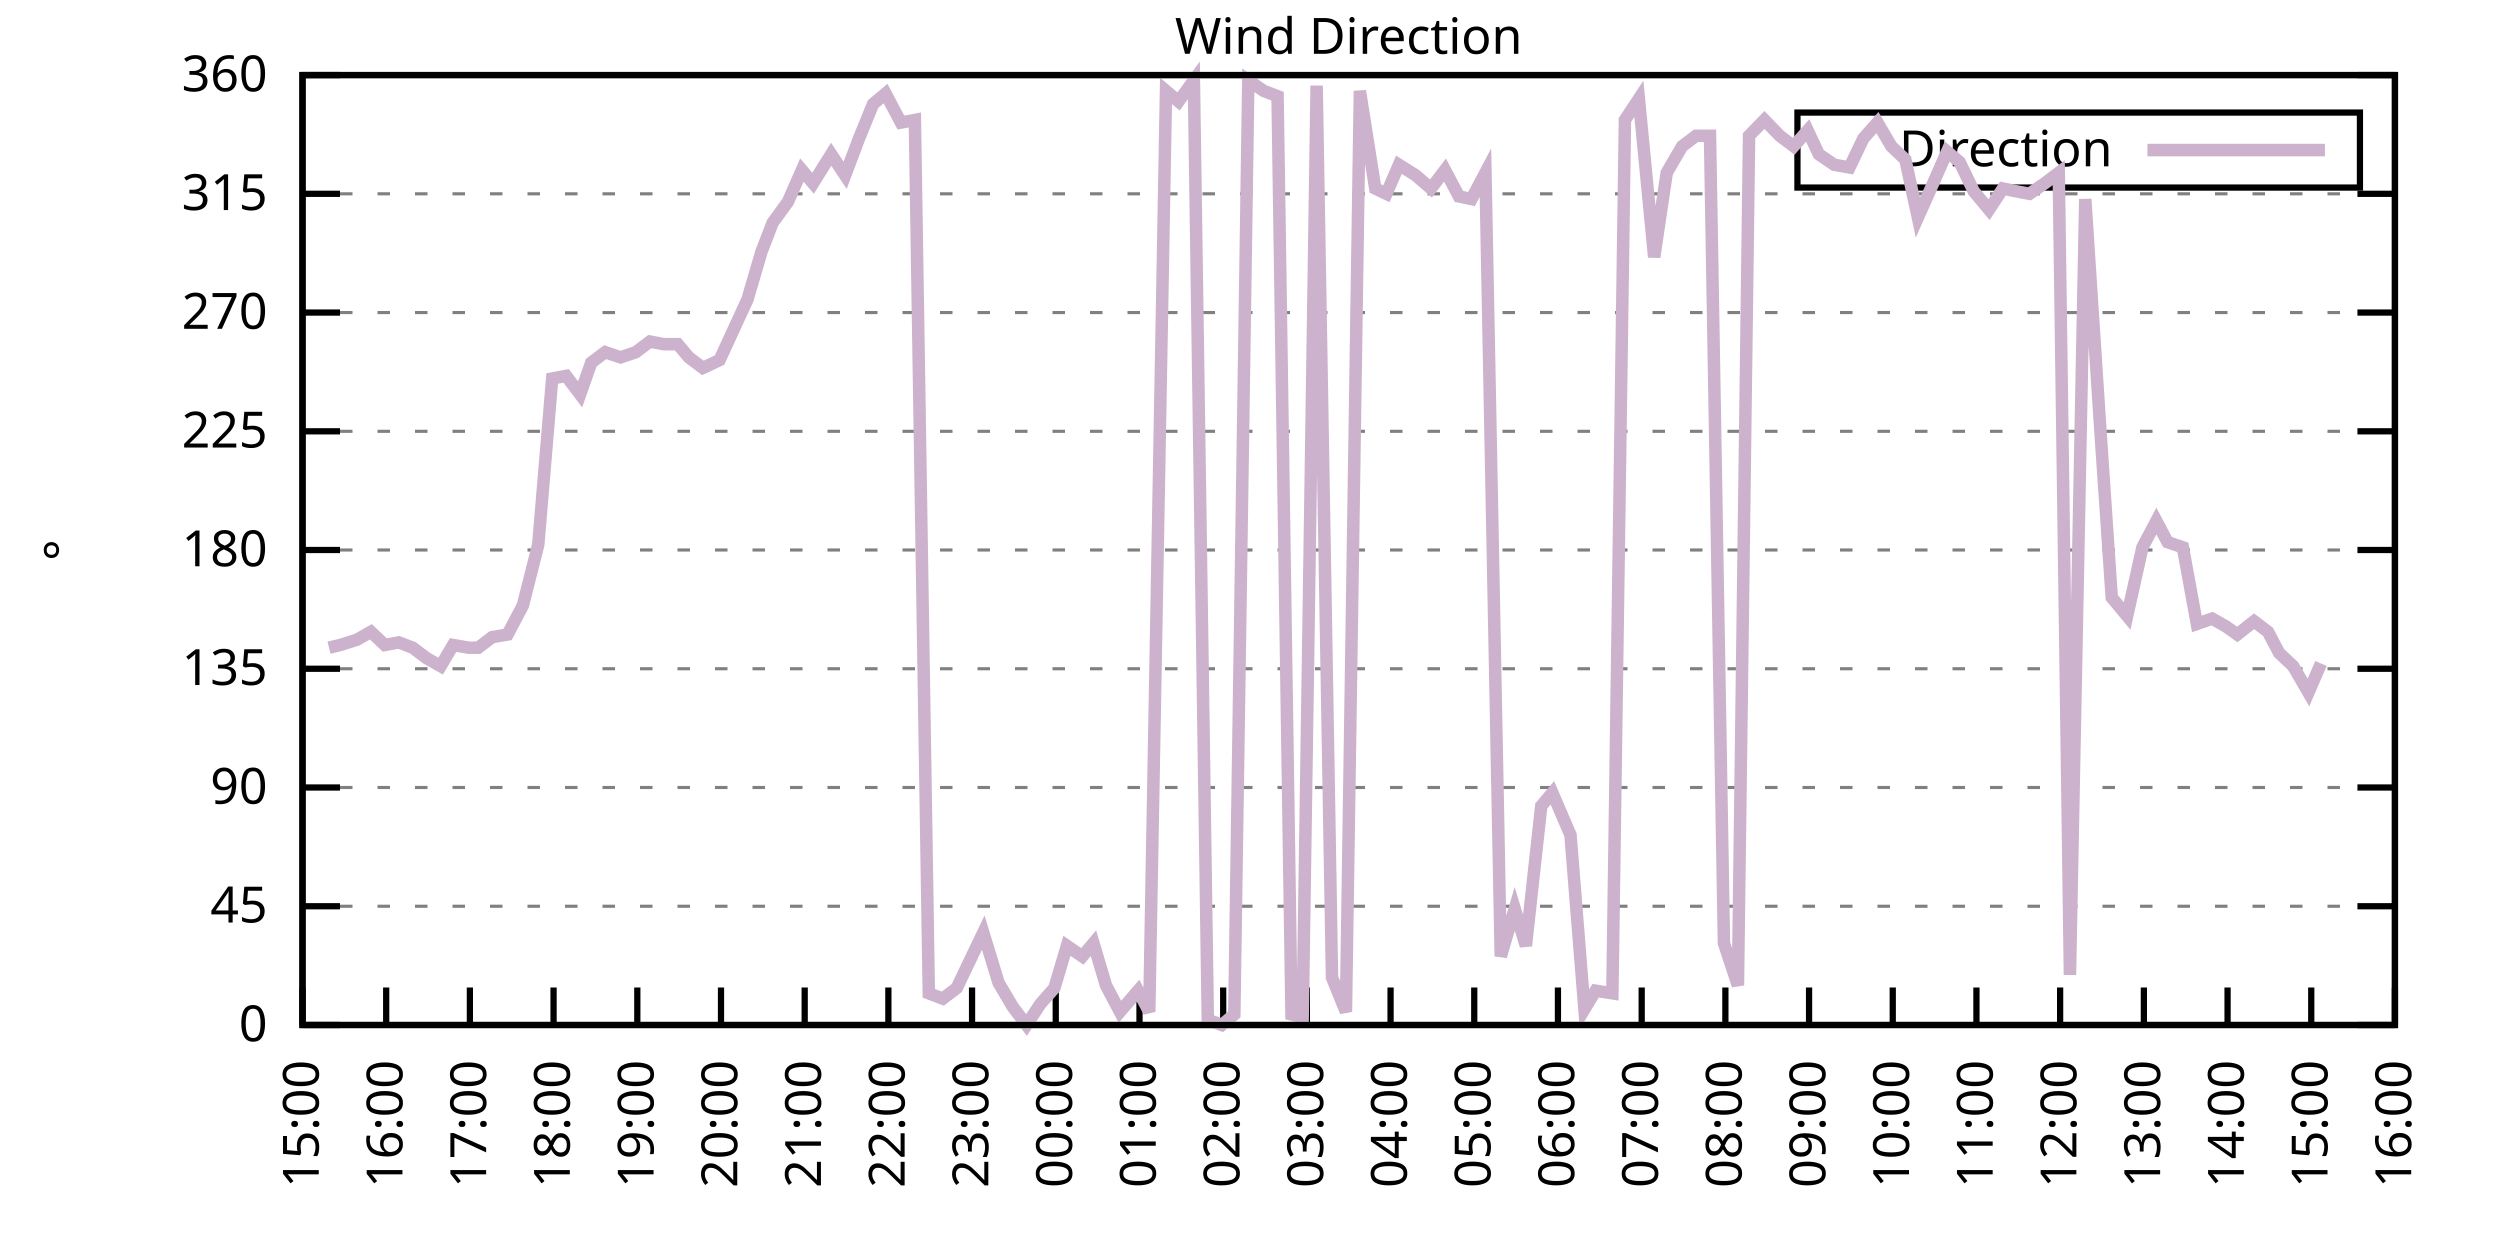
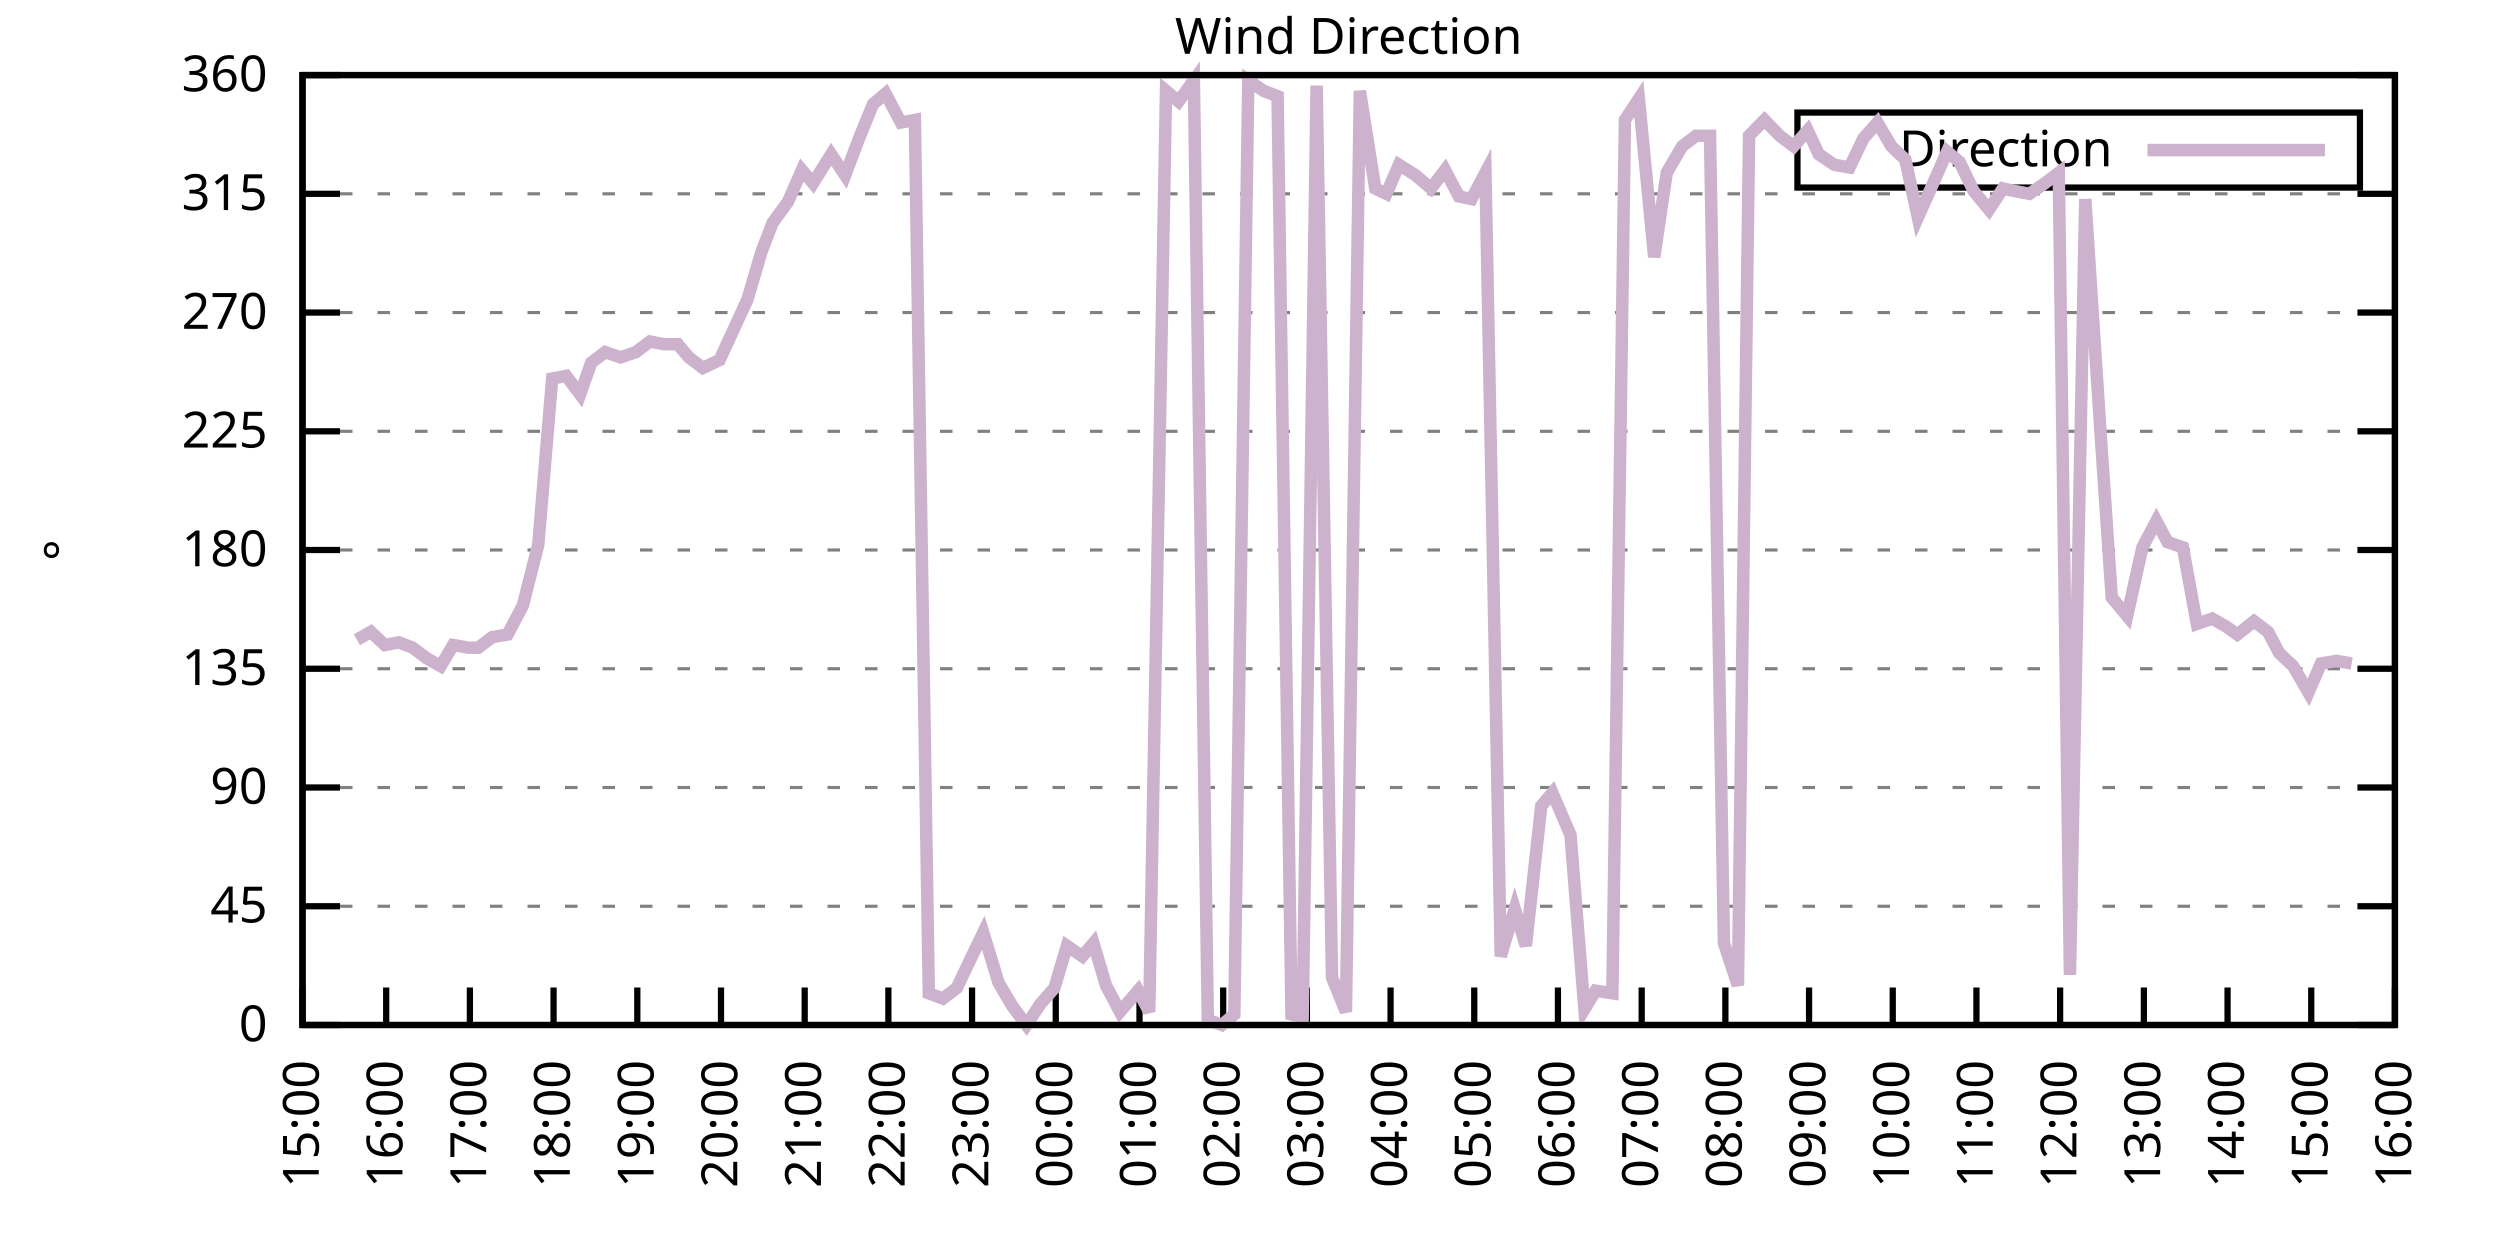
<svg xmlns="http://www.w3.org/2000/svg" xmlns:xlink="http://www.w3.org/1999/xlink" width="400" height="200" viewBox="0 0 400 200">
  <g id="gnuplot_canvas">
    <rect x="0" y="0" width="400" height="200" fill="none" />
    <defs>
      <circle id="gpDot" r="0.5" stroke-width="0.5" stroke="currentColor" />
      <path id="gpPt0" stroke-width="0.333" stroke="currentColor" d="M-1,0 h2 M0,-1 v2" />
      <path id="gpPt1" stroke-width="0.333" stroke="currentColor" d="M-1,-1 L1,1 M1,-1 L-1,1" />
      <path id="gpPt2" stroke-width="0.333" stroke="currentColor" d="M-1,0 L1,0 M0,-1 L0,1 M-1,-1 L1,1 M-1,1 L1,-1" />
      <rect id="gpPt3" stroke-width="0.333" stroke="currentColor" x="-1" y="-1" width="2" height="2" />
      <rect id="gpPt4" stroke-width="0.333" stroke="currentColor" fill="currentColor" x="-1" y="-1" width="2" height="2" />
      <circle id="gpPt5" stroke-width="0.333" stroke="currentColor" cx="0" cy="0" r="1" />
      <use xlink:href="#gpPt5" id="gpPt6" fill="currentColor" stroke="none" />
      <path id="gpPt7" stroke-width="0.333" stroke="currentColor" d="M0,-1.33 L-1.33,0.67 L1.33,0.67 z" />
      <use xlink:href="#gpPt7" id="gpPt8" fill="currentColor" stroke="none" />
      <use xlink:href="#gpPt7" id="gpPt9" stroke="currentColor" transform="rotate(180)" />
      <use xlink:href="#gpPt9" id="gpPt10" fill="currentColor" stroke="none" />
      <use xlink:href="#gpPt3" id="gpPt11" stroke="currentColor" transform="rotate(45)" />
      <use xlink:href="#gpPt11" id="gpPt12" fill="currentColor" stroke="none" />
      <path id="gpPt13" stroke-width="0.333" stroke="currentColor" d="M0,1.330 L1.265,0.411 L0.782,-1.067 L-0.782,-1.076 L-1.265,0.411 z" />
      <use xlink:href="#gpPt13" id="gpPt14" fill="currentColor" stroke="none" />
      <filter id="textbox" filterUnits="objectBoundingBox" x="0" y="0" height="1" width="1">
        <feFlood flood-color="white" flood-opacity="1" result="bgnd" />
        <feComposite in="SourceGraphic" in2="bgnd" operator="atop" />
      </filter>
      <filter id="greybox" filterUnits="objectBoundingBox" x="0" y="0" height="1" width="1">
        <feFlood flood-color="lightgrey" flood-opacity="1" result="grey" />
        <feComposite in="SourceGraphic" in2="grey" operator="atop" />
      </filter>
    </defs>
    <g fill="none" color="white" stroke="currentColor" stroke-width="1.00" stroke-linecap="butt" stroke-linejoin="miter">
</g>
    <g fill="none" color="black" stroke="currentColor" stroke-width="1.00" stroke-linecap="butt" stroke-linejoin="miter">
      <g stroke="none" shape-rendering="crispEdges">
        <polygon fill="rgb(255, 255, 255)" points="48.40,164.00 383.18,164.00 383.18,12.02 48.40,12.02 " />
      </g>
    </g>
    <g fill="none" color="black" stroke="currentColor" stroke-width="1.00" stroke-linecap="butt" stroke-linejoin="miter">
</g>
    <g fill="none" color="black" stroke="black" stroke-width="0.50" stroke-linecap="butt" stroke-linejoin="miter">
</g>
    <g fill="none" color="gray" stroke="currentColor" stroke-width="0.50" stroke-linecap="butt" stroke-linejoin="miter">
      <path stroke="gray" stroke-dasharray="2,4" class="gridline" d="M48.40,164.00 L383.19,164.00  " />
    </g>
    <g fill="none" color="gray" stroke="gray" stroke-width="1.00" stroke-linecap="butt" stroke-linejoin="miter">
</g>
    <g fill="none" color="black" stroke="currentColor" stroke-width="1.00" stroke-linecap="butt" stroke-linejoin="miter">
      <path stroke="black" d="M48.40,164.00 L54.40,164.00 M383.19,164.00 L377.19,164.00  " />
      <g transform="translate(42.80,166.60)" stroke="none" fill="black" font-family="Sans" font-size="8.00" text-anchor="end">
        <text>
          <tspan font-family="Sans"> 0</tspan>
        </text>
      </g>
    </g>
    <g fill="none" color="black" stroke="currentColor" stroke-width="1.00" stroke-linecap="butt" stroke-linejoin="miter">
</g>
    <g fill="none" color="black" stroke="black" stroke-width="0.50" stroke-linecap="butt" stroke-linejoin="miter">
</g>
    <g fill="none" color="gray" stroke="currentColor" stroke-width="0.50" stroke-linecap="butt" stroke-linejoin="miter">
      <path stroke="gray" stroke-dasharray="2,4" class="gridline" d="M48.40,145.00 L383.19,145.00  " />
    </g>
    <g fill="none" color="gray" stroke="gray" stroke-width="1.00" stroke-linecap="butt" stroke-linejoin="miter">
</g>
    <g fill="none" color="black" stroke="currentColor" stroke-width="1.00" stroke-linecap="butt" stroke-linejoin="miter">
      <path stroke="black" d="M48.40,145.00 L54.40,145.00 M383.19,145.00 L377.19,145.00  " />
      <g transform="translate(42.80,147.60)" stroke="none" fill="black" font-family="Sans" font-size="8.00" text-anchor="end">
        <text>
          <tspan font-family="Sans"> 45</tspan>
        </text>
      </g>
    </g>
    <g fill="none" color="black" stroke="currentColor" stroke-width="1.00" stroke-linecap="butt" stroke-linejoin="miter">
</g>
    <g fill="none" color="black" stroke="black" stroke-width="0.50" stroke-linecap="butt" stroke-linejoin="miter">
</g>
    <g fill="none" color="gray" stroke="currentColor" stroke-width="0.50" stroke-linecap="butt" stroke-linejoin="miter">
      <path stroke="gray" stroke-dasharray="2,4" class="gridline" d="M48.40,126.00 L383.19,126.00  " />
    </g>
    <g fill="none" color="gray" stroke="gray" stroke-width="1.00" stroke-linecap="butt" stroke-linejoin="miter">
</g>
    <g fill="none" color="black" stroke="currentColor" stroke-width="1.00" stroke-linecap="butt" stroke-linejoin="miter">
      <path stroke="black" d="M48.40,126.00 L54.40,126.00 M383.19,126.00 L377.19,126.00  " />
      <g transform="translate(42.80,128.60)" stroke="none" fill="black" font-family="Sans" font-size="8.00" text-anchor="end">
        <text>
          <tspan font-family="Sans"> 90</tspan>
        </text>
      </g>
    </g>
    <g fill="none" color="black" stroke="currentColor" stroke-width="1.00" stroke-linecap="butt" stroke-linejoin="miter">
</g>
    <g fill="none" color="black" stroke="black" stroke-width="0.50" stroke-linecap="butt" stroke-linejoin="miter">
</g>
    <g fill="none" color="gray" stroke="currentColor" stroke-width="0.50" stroke-linecap="butt" stroke-linejoin="miter">
      <path stroke="gray" stroke-dasharray="2,4" class="gridline" d="M48.40,107.00 L383.19,107.00  " />
    </g>
    <g fill="none" color="gray" stroke="gray" stroke-width="1.00" stroke-linecap="butt" stroke-linejoin="miter">
</g>
    <g fill="none" color="black" stroke="currentColor" stroke-width="1.00" stroke-linecap="butt" stroke-linejoin="miter">
      <path stroke="black" d="M48.40,107.00 L54.40,107.00 M383.19,107.00 L377.19,107.00  " />
      <g transform="translate(42.80,109.60)" stroke="none" fill="black" font-family="Sans" font-size="8.00" text-anchor="end">
        <text>
          <tspan font-family="Sans"> 135</tspan>
        </text>
      </g>
    </g>
    <g fill="none" color="black" stroke="currentColor" stroke-width="1.00" stroke-linecap="butt" stroke-linejoin="miter">
</g>
    <g fill="none" color="black" stroke="black" stroke-width="0.50" stroke-linecap="butt" stroke-linejoin="miter">
</g>
    <g fill="none" color="gray" stroke="currentColor" stroke-width="0.50" stroke-linecap="butt" stroke-linejoin="miter">
      <path stroke="gray" stroke-dasharray="2,4" class="gridline" d="M48.40,88.00 L383.19,88.00  " />
    </g>
    <g fill="none" color="gray" stroke="gray" stroke-width="1.00" stroke-linecap="butt" stroke-linejoin="miter">
</g>
    <g fill="none" color="black" stroke="currentColor" stroke-width="1.00" stroke-linecap="butt" stroke-linejoin="miter">
      <path stroke="black" d="M48.40,88.00 L54.40,88.00 M383.19,88.00 L377.19,88.00  " />
      <g transform="translate(42.80,90.60)" stroke="none" fill="black" font-family="Sans" font-size="8.00" text-anchor="end">
        <text>
          <tspan font-family="Sans"> 180</tspan>
        </text>
      </g>
    </g>
    <g fill="none" color="black" stroke="currentColor" stroke-width="1.00" stroke-linecap="butt" stroke-linejoin="miter">
</g>
    <g fill="none" color="black" stroke="black" stroke-width="0.50" stroke-linecap="butt" stroke-linejoin="miter">
</g>
    <g fill="none" color="gray" stroke="currentColor" stroke-width="0.50" stroke-linecap="butt" stroke-linejoin="miter">
      <path stroke="gray" stroke-dasharray="2,4" class="gridline" d="M48.40,69.01 L383.19,69.01  " />
    </g>
    <g fill="none" color="gray" stroke="gray" stroke-width="1.00" stroke-linecap="butt" stroke-linejoin="miter">
</g>
    <g fill="none" color="black" stroke="currentColor" stroke-width="1.00" stroke-linecap="butt" stroke-linejoin="miter">
      <path stroke="black" d="M48.40,69.01 L54.40,69.01 M383.19,69.01 L377.19,69.01  " />
      <g transform="translate(42.80,71.61)" stroke="none" fill="black" font-family="Sans" font-size="8.00" text-anchor="end">
        <text>
          <tspan font-family="Sans"> 225</tspan>
        </text>
      </g>
    </g>
    <g fill="none" color="black" stroke="currentColor" stroke-width="1.00" stroke-linecap="butt" stroke-linejoin="miter">
</g>
    <g fill="none" color="black" stroke="black" stroke-width="0.50" stroke-linecap="butt" stroke-linejoin="miter">
</g>
    <g fill="none" color="gray" stroke="currentColor" stroke-width="0.50" stroke-linecap="butt" stroke-linejoin="miter">
      <path stroke="gray" stroke-dasharray="2,4" class="gridline" d="M48.40,50.01 L383.19,50.01  " />
    </g>
    <g fill="none" color="gray" stroke="gray" stroke-width="1.00" stroke-linecap="butt" stroke-linejoin="miter">
</g>
    <g fill="none" color="black" stroke="currentColor" stroke-width="1.00" stroke-linecap="butt" stroke-linejoin="miter">
      <path stroke="black" d="M48.40,50.01 L54.40,50.01 M383.19,50.01 L377.19,50.01  " />
      <g transform="translate(42.80,52.61)" stroke="none" fill="black" font-family="Sans" font-size="8.00" text-anchor="end">
        <text>
          <tspan font-family="Sans"> 270</tspan>
        </text>
      </g>
    </g>
    <g fill="none" color="black" stroke="currentColor" stroke-width="1.00" stroke-linecap="butt" stroke-linejoin="miter">
</g>
    <g fill="none" color="black" stroke="black" stroke-width="0.50" stroke-linecap="butt" stroke-linejoin="miter">
</g>
    <g fill="none" color="gray" stroke="currentColor" stroke-width="0.50" stroke-linecap="butt" stroke-linejoin="miter">
      <path stroke="gray" stroke-dasharray="2,4" class="gridline" d="M48.40,31.01 L383.19,31.01  " />
    </g>
    <g fill="none" color="gray" stroke="gray" stroke-width="1.00" stroke-linecap="butt" stroke-linejoin="miter">
</g>
    <g fill="none" color="black" stroke="currentColor" stroke-width="1.00" stroke-linecap="butt" stroke-linejoin="miter">
      <path stroke="black" d="M48.40,31.01 L54.40,31.01 M383.19,31.01 L377.19,31.01  " />
      <g transform="translate(42.80,33.61)" stroke="none" fill="black" font-family="Sans" font-size="8.00" text-anchor="end">
        <text>
          <tspan font-family="Sans"> 315</tspan>
        </text>
      </g>
    </g>
    <g fill="none" color="black" stroke="currentColor" stroke-width="1.00" stroke-linecap="butt" stroke-linejoin="miter">
</g>
    <g fill="none" color="black" stroke="black" stroke-width="0.50" stroke-linecap="butt" stroke-linejoin="miter">
</g>
    <g fill="none" color="gray" stroke="currentColor" stroke-width="0.50" stroke-linecap="butt" stroke-linejoin="miter">
      <path stroke="gray" stroke-dasharray="2,4" class="gridline" d="M48.40,12.01 L383.19,12.01  " />
    </g>
    <g fill="none" color="gray" stroke="gray" stroke-width="1.00" stroke-linecap="butt" stroke-linejoin="miter">
</g>
    <g fill="none" color="black" stroke="currentColor" stroke-width="1.00" stroke-linecap="butt" stroke-linejoin="miter">
      <path stroke="black" d="M48.40,12.01 L54.40,12.01 M383.19,12.01 L377.19,12.01  " />
      <g transform="translate(42.80,14.61)" stroke="none" fill="black" font-family="Sans" font-size="8.00" text-anchor="end">
        <text>
          <tspan font-family="Sans"> 360</tspan>
        </text>
      </g>
    </g>
    <g fill="none" color="black" stroke="currentColor" stroke-width="1.00" stroke-linecap="butt" stroke-linejoin="miter">
      <path stroke="black" d="M48.40,164.00 L48.40,158.00  " />
      <g transform="translate(51.00,169.60) rotate(270.00)" stroke="none" fill="black" font-family="Sans" font-size="8.00" text-anchor="end">
        <text>
          <tspan font-family="Sans">15:00</tspan>
        </text>
      </g>
    </g>
    <g fill="none" color="black" stroke="currentColor" stroke-width="1.00" stroke-linecap="butt" stroke-linejoin="miter">
      <path stroke="black" d="M61.79,164.00 L61.79,158.00  " />
      <g transform="translate(64.39,169.60) rotate(270.00)" stroke="none" fill="black" font-family="Sans" font-size="8.00" text-anchor="end">
        <text>
          <tspan font-family="Sans">16:00</tspan>
        </text>
      </g>
    </g>
    <g fill="none" color="black" stroke="currentColor" stroke-width="1.00" stroke-linecap="butt" stroke-linejoin="miter">
      <path stroke="black" d="M75.18,164.00 L75.18,158.00  " />
      <g transform="translate(77.78,169.60) rotate(270.00)" stroke="none" fill="black" font-family="Sans" font-size="8.00" text-anchor="end">
        <text>
          <tspan font-family="Sans">17:00</tspan>
        </text>
      </g>
    </g>
    <g fill="none" color="black" stroke="currentColor" stroke-width="1.00" stroke-linecap="butt" stroke-linejoin="miter">
      <path stroke="black" d="M88.57,164.00 L88.57,158.00  " />
      <g transform="translate(91.17,169.60) rotate(270.00)" stroke="none" fill="black" font-family="Sans" font-size="8.00" text-anchor="end">
        <text>
          <tspan font-family="Sans">18:00</tspan>
        </text>
      </g>
    </g>
    <g fill="none" color="black" stroke="currentColor" stroke-width="1.00" stroke-linecap="butt" stroke-linejoin="miter">
      <path stroke="black" d="M101.97,164.00 L101.97,158.00  " />
      <g transform="translate(104.57,169.60) rotate(270.00)" stroke="none" fill="black" font-family="Sans" font-size="8.00" text-anchor="end">
        <text>
          <tspan font-family="Sans">19:00</tspan>
        </text>
      </g>
    </g>
    <g fill="none" color="black" stroke="currentColor" stroke-width="1.00" stroke-linecap="butt" stroke-linejoin="miter">
      <path stroke="black" d="M115.36,164.00 L115.36,158.00  " />
      <g transform="translate(117.96,169.60) rotate(270.00)" stroke="none" fill="black" font-family="Sans" font-size="8.00" text-anchor="end">
        <text>
          <tspan font-family="Sans">20:00</tspan>
        </text>
      </g>
    </g>
    <g fill="none" color="black" stroke="currentColor" stroke-width="1.00" stroke-linecap="butt" stroke-linejoin="miter">
      <path stroke="black" d="M128.75,164.00 L128.75,158.00  " />
      <g transform="translate(131.35,169.60) rotate(270.00)" stroke="none" fill="black" font-family="Sans" font-size="8.00" text-anchor="end">
        <text>
          <tspan font-family="Sans">21:00</tspan>
        </text>
      </g>
    </g>
    <g fill="none" color="black" stroke="currentColor" stroke-width="1.00" stroke-linecap="butt" stroke-linejoin="miter">
      <path stroke="black" d="M142.14,164.00 L142.14,158.00  " />
      <g transform="translate(144.74,169.60) rotate(270.00)" stroke="none" fill="black" font-family="Sans" font-size="8.00" text-anchor="end">
        <text>
          <tspan font-family="Sans">22:00</tspan>
        </text>
      </g>
    </g>
    <g fill="none" color="black" stroke="currentColor" stroke-width="1.00" stroke-linecap="butt" stroke-linejoin="miter">
      <path stroke="black" d="M155.53,164.00 L155.53,158.00  " />
      <g transform="translate(158.13,169.60) rotate(270.00)" stroke="none" fill="black" font-family="Sans" font-size="8.00" text-anchor="end">
        <text>
          <tspan font-family="Sans">23:00</tspan>
        </text>
      </g>
    </g>
    <g fill="none" color="black" stroke="currentColor" stroke-width="1.00" stroke-linecap="butt" stroke-linejoin="miter">
      <path stroke="black" d="M168.92,164.00 L168.92,158.00  " />
      <g transform="translate(171.52,169.60) rotate(270.00)" stroke="none" fill="black" font-family="Sans" font-size="8.00" text-anchor="end">
        <text>
          <tspan font-family="Sans">00:00</tspan>
        </text>
      </g>
    </g>
    <g fill="none" color="black" stroke="currentColor" stroke-width="1.00" stroke-linecap="butt" stroke-linejoin="miter">
      <path stroke="black" d="M182.32,164.00 L182.32,158.00  " />
      <g transform="translate(184.92,169.60) rotate(270.00)" stroke="none" fill="black" font-family="Sans" font-size="8.00" text-anchor="end">
        <text>
          <tspan font-family="Sans">01:00</tspan>
        </text>
      </g>
    </g>
    <g fill="none" color="black" stroke="currentColor" stroke-width="1.00" stroke-linecap="butt" stroke-linejoin="miter">
      <path stroke="black" d="M195.71,164.00 L195.71,158.00  " />
      <g transform="translate(198.31,169.60) rotate(270.00)" stroke="none" fill="black" font-family="Sans" font-size="8.00" text-anchor="end">
        <text>
          <tspan font-family="Sans">02:00</tspan>
        </text>
      </g>
    </g>
    <g fill="none" color="black" stroke="currentColor" stroke-width="1.00" stroke-linecap="butt" stroke-linejoin="miter">
      <path stroke="black" d="M209.10,164.00 L209.10,158.00  " />
      <g transform="translate(211.70,169.60) rotate(270.00)" stroke="none" fill="black" font-family="Sans" font-size="8.00" text-anchor="end">
        <text>
          <tspan font-family="Sans">03:00</tspan>
        </text>
      </g>
    </g>
    <g fill="none" color="black" stroke="currentColor" stroke-width="1.00" stroke-linecap="butt" stroke-linejoin="miter">
      <path stroke="black" d="M222.49,164.00 L222.49,158.00  " />
      <g transform="translate(225.09,169.60) rotate(270.00)" stroke="none" fill="black" font-family="Sans" font-size="8.00" text-anchor="end">
        <text>
          <tspan font-family="Sans">04:00</tspan>
        </text>
      </g>
    </g>
    <g fill="none" color="black" stroke="currentColor" stroke-width="1.00" stroke-linecap="butt" stroke-linejoin="miter">
      <path stroke="black" d="M235.88,164.00 L235.88,158.00  " />
      <g transform="translate(238.48,169.60) rotate(270.00)" stroke="none" fill="black" font-family="Sans" font-size="8.00" text-anchor="end">
        <text>
          <tspan font-family="Sans">05:00</tspan>
        </text>
      </g>
    </g>
    <g fill="none" color="black" stroke="currentColor" stroke-width="1.00" stroke-linecap="butt" stroke-linejoin="miter">
      <path stroke="black" d="M249.27,164.00 L249.27,158.00  " />
      <g transform="translate(251.87,169.60) rotate(270.00)" stroke="none" fill="black" font-family="Sans" font-size="8.00" text-anchor="end">
        <text>
          <tspan font-family="Sans">06:00</tspan>
        </text>
      </g>
    </g>
    <g fill="none" color="black" stroke="currentColor" stroke-width="1.00" stroke-linecap="butt" stroke-linejoin="miter">
      <path stroke="black" d="M262.67,164.00 L262.67,158.00  " />
      <g transform="translate(265.27,169.60) rotate(270.00)" stroke="none" fill="black" font-family="Sans" font-size="8.00" text-anchor="end">
        <text>
          <tspan font-family="Sans">07:00</tspan>
        </text>
      </g>
    </g>
    <g fill="none" color="black" stroke="currentColor" stroke-width="1.00" stroke-linecap="butt" stroke-linejoin="miter">
      <path stroke="black" d="M276.06,164.00 L276.06,158.00  " />
      <g transform="translate(278.66,169.60) rotate(270.00)" stroke="none" fill="black" font-family="Sans" font-size="8.00" text-anchor="end">
        <text>
          <tspan font-family="Sans">08:00</tspan>
        </text>
      </g>
    </g>
    <g fill="none" color="black" stroke="currentColor" stroke-width="1.00" stroke-linecap="butt" stroke-linejoin="miter">
      <path stroke="black" d="M289.45,164.00 L289.45,158.00  " />
      <g transform="translate(292.05,169.60) rotate(270.00)" stroke="none" fill="black" font-family="Sans" font-size="8.00" text-anchor="end">
        <text>
          <tspan font-family="Sans">09:00</tspan>
        </text>
      </g>
    </g>
    <g fill="none" color="black" stroke="currentColor" stroke-width="1.00" stroke-linecap="butt" stroke-linejoin="miter">
      <path stroke="black" d="M302.84,164.00 L302.84,158.00  " />
      <g transform="translate(305.44,169.60) rotate(270.00)" stroke="none" fill="black" font-family="Sans" font-size="8.00" text-anchor="end">
        <text>
          <tspan font-family="Sans">10:00</tspan>
        </text>
      </g>
    </g>
    <g fill="none" color="black" stroke="currentColor" stroke-width="1.00" stroke-linecap="butt" stroke-linejoin="miter">
      <path stroke="black" d="M316.23,164.00 L316.23,158.00  " />
      <g transform="translate(318.83,169.60) rotate(270.00)" stroke="none" fill="black" font-family="Sans" font-size="8.00" text-anchor="end">
        <text>
          <tspan font-family="Sans">11:00</tspan>
        </text>
      </g>
    </g>
    <g fill="none" color="black" stroke="currentColor" stroke-width="1.00" stroke-linecap="butt" stroke-linejoin="miter">
      <path stroke="black" d="M329.62,164.00 L329.62,158.00  " />
      <g transform="translate(332.22,169.60) rotate(270.00)" stroke="none" fill="black" font-family="Sans" font-size="8.00" text-anchor="end">
        <text>
          <tspan font-family="Sans">12:00</tspan>
        </text>
      </g>
    </g>
    <g fill="none" color="black" stroke="currentColor" stroke-width="1.00" stroke-linecap="butt" stroke-linejoin="miter">
      <path stroke="black" d="M343.02,164.00 L343.02,158.00  " />
      <g transform="translate(345.62,169.60) rotate(270.00)" stroke="none" fill="black" font-family="Sans" font-size="8.00" text-anchor="end">
        <text>
          <tspan font-family="Sans">13:00</tspan>
        </text>
      </g>
    </g>
    <g fill="none" color="black" stroke="currentColor" stroke-width="1.00" stroke-linecap="butt" stroke-linejoin="miter">
      <path stroke="black" d="M356.41,164.00 L356.41,158.00  " />
      <g transform="translate(359.01,169.60) rotate(270.00)" stroke="none" fill="black" font-family="Sans" font-size="8.00" text-anchor="end">
        <text>
          <tspan font-family="Sans">14:00</tspan>
        </text>
      </g>
    </g>
    <g fill="none" color="black" stroke="currentColor" stroke-width="1.00" stroke-linecap="butt" stroke-linejoin="miter">
      <path stroke="black" d="M369.80,164.00 L369.80,158.00  " />
      <g transform="translate(372.40,169.60) rotate(270.00)" stroke="none" fill="black" font-family="Sans" font-size="8.00" text-anchor="end">
        <text>
          <tspan font-family="Sans">15:00</tspan>
        </text>
      </g>
    </g>
    <g fill="none" color="black" stroke="currentColor" stroke-width="1.00" stroke-linecap="butt" stroke-linejoin="miter">
      <path stroke="black" d="M383.19,164.00 L383.19,158.00  " />
      <g transform="translate(385.79,169.60) rotate(270.00)" stroke="none" fill="black" font-family="Sans" font-size="8.00" text-anchor="end">
        <text>
          <tspan font-family="Sans">16:00</tspan>
        </text>
      </g>
    </g>
    <g fill="none" color="black" stroke="currentColor" stroke-width="1.00" stroke-linecap="butt" stroke-linejoin="miter">
</g>
    <g fill="none" color="black" stroke="currentColor" stroke-width="1.00" stroke-linecap="butt" stroke-linejoin="miter">
      <path stroke="black" d="M48.40,12.01 L48.40,164.00 L383.19,164.00 L383.19,12.01 L48.40,12.01 Z  " />
    </g>
    <g fill="none" color="black" stroke="currentColor" stroke-width="1.00" stroke-linecap="butt" stroke-linejoin="miter">
</g>
    <g fill="none" color="black" stroke="currentColor" stroke-width="1.00" stroke-linecap="butt" stroke-linejoin="miter">
      <path stroke="black" d="M287.59,30.01 L287.59,18.01 L377.59,18.01 L377.59,30.01 L287.59,30.01 Z  " />
    </g>
    <g id="Wind_direction_plot_1">
      <g fill="none" color="white" stroke="black" stroke-width="2.00" stroke-linecap="butt" stroke-linejoin="miter">
</g>
      <g fill="none" color="black" stroke="currentColor" stroke-width="2.00" stroke-linecap="butt" stroke-linejoin="miter">
        <g transform="translate(337.99,26.61)" stroke="none" fill="black" font-family="Sans" font-size="8.00" text-anchor="end">
          <text>
            <tspan font-family="Sans">Direction</tspan>
          </text>
        </g>
      </g>
      <g fill="none" color="black" stroke="currentColor" stroke-width="2.00" stroke-linecap="butt" stroke-linejoin="miter">
-         <path stroke="rgb(204, 178, 204)" d="M343.59,24.01 L371.99,24.01 M52.64,103.63 L54.43,103.20 L57.10,102.36 L59.34,101.09 L61.57,103.20 L63.80,102.78   L66.03,103.63 L68.26,105.31 L70.50,106.58 L72.50,103.20 L74.96,103.63 L76.52,103.63 L78.75,101.94 L81.21,101.52   L83.66,96.87 L86.12,87.16 L88.35,60.56 L90.58,60.14 L92.82,63.10 L94.60,58.03 L96.83,56.34 L99.29,57.18   L101.74,56.34 L103.98,54.65 L106.21,55.07 L108.44,55.07 L110.22,57.18 L112.46,58.87 L115.13,57.61 L119.60,47.90   L121.83,40.30 L123.62,35.65 L126.07,32.28 L128.30,27.21 L130.09,29.32 L132.99,24.68 L135.22,28.05 L137.45,22.14   L139.69,16.65 L141.69,14.97 L144.15,19.61 L146.38,19.19 L148.61,158.93 L150.85,159.78 L153.08,158.09 L155.09,153.87   L157.32,149.22 L159.77,157.24 L162.01,161.04 L164.24,164.00 L166.47,160.62 L168.70,158.09 L170.71,151.33 L173.17,153.02   L174.95,150.91 L176.96,157.67 L179.19,161.89 L182.09,158.51 L183.88,161.89 L186.56,14.54 L188.57,16.23 L191.02,12.85   L193.25,163.16 L195.48,164.00 L197.49,162.31 L199.73,12.85 L202.18,14.54 L204.41,15.39 L206.64,162.31 L208.43,162.73   L210.66,13.70 L213.12,156.40 L215.35,161.89 L217.58,14.54 L220.04,30.16 L221.82,31.01 L223.83,26.36 L226.51,28.05   L228.96,30.16 L231.20,27.21 L233.43,31.43 L235.44,31.85 L237.67,27.63 L240.12,153.02 L242.36,145.42 L244.14,151.33   L246.60,128.96 L248.38,126.85 L251.28,133.60 L253.51,161.47 L255.30,158.51 L257.98,158.93 L259.99,19.19 L262.22,15.81   L264.67,41.14 L266.68,27.63 L269.14,23.41 L271.37,21.72 L273.60,21.72 L275.83,150.91 L278.07,157.67 L279.85,21.72   L282.31,19.19 L284.76,21.72 L286.99,23.41 L289.23,20.88 L291.01,24.68 L293.47,26.36 L295.92,26.79 L298.15,22.14   L300.39,19.61 L302.62,23.41 L304.85,25.52 L306.86,34.81 L309.31,29.32 L311.54,24.25 L313.55,25.94 L315.79,30.59   L318.24,33.54 L320.47,30.16 L322.48,30.59 L324.71,31.01 L327.17,29.32 L329.40,27.63 L331.19,155.98 L333.64,31.85   L336.10,69.43 L337.88,95.60 L340.34,98.56 L342.79,87.58 L345.02,83.36 L346.81,86.74 L349.26,87.58 L351.50,99.83   L353.95,98.98 L356.18,100.25 L357.97,101.52 L360.65,99.40 L362.88,101.09 L364.66,104.47 L366.90,106.58 L369.35,110.80   L371.36,106.16  " />
+         <path stroke="rgb(204, 178, 204)" d="M343.59,24.01 L371.99,24.01 M57.10,102.36 L59.34,101.09 L61.57,103.20 L63.80,102.78 L66.03,103.63 L68.26,105.31   L70.50,106.58 L72.50,103.20 L74.96,103.63 L76.52,103.63 L78.75,101.94 L81.21,101.52 L83.66,96.87 L86.12,87.16   L88.35,60.56 L90.58,60.14 L92.82,63.10 L94.60,58.03 L96.83,56.34 L99.29,57.18 L101.74,56.34 L103.98,54.65   L106.21,55.07 L108.44,55.07 L110.22,57.18 L112.46,58.87 L115.13,57.61 L119.60,47.90 L121.83,40.30 L123.62,35.65   L126.07,32.28 L128.30,27.21 L130.09,29.32 L132.99,24.68 L135.22,28.05 L137.45,22.14 L139.69,16.65 L141.69,14.97   L144.15,19.61 L146.38,19.19 L148.61,158.93 L150.85,159.78 L153.08,158.09 L155.09,153.87 L157.32,149.22 L159.77,157.24   L162.01,161.04 L164.24,164.00 L166.47,160.62 L168.70,158.09 L170.71,151.33 L173.17,153.02 L174.95,150.91 L176.96,157.67   L179.19,161.89 L182.09,158.51 L183.88,161.89 L186.56,14.54 L188.57,16.23 L191.02,12.85 L193.25,163.16 L195.48,164.00   L197.49,162.31 L199.73,12.85 L202.18,14.54 L204.41,15.39 L206.64,162.31 L208.43,162.73 L210.66,13.70 L213.12,156.40   L215.35,161.89 L217.58,14.54 L220.04,30.16 L221.82,31.01 L223.83,26.36 L226.51,28.05 L228.96,30.16 L231.20,27.21   L233.43,31.43 L235.44,31.85 L237.67,27.63 L240.12,153.02 L242.36,145.42 L244.14,151.33 L246.60,128.96 L248.38,126.85   L251.28,133.60 L253.51,161.47 L255.30,158.51 L257.98,158.93 L259.99,19.19 L262.22,15.81 L264.67,41.14 L266.68,27.63   L269.14,23.41 L271.37,21.72 L273.60,21.72 L275.83,150.91 L278.07,157.67 L279.85,21.72 L282.31,19.19 L284.76,21.72   L286.99,23.41 L289.23,20.88 L291.01,24.68 L293.47,26.36 L295.92,26.79 L298.15,22.14 L300.39,19.61 L302.62,23.41   L304.85,25.52 L306.86,34.81 L309.31,29.32 L311.54,24.25 L313.55,25.94 L315.79,30.59 L318.24,33.54 L320.47,30.16   L322.48,30.59 L324.71,31.01 L327.17,29.32 L329.40,27.63 L331.19,155.98 L333.64,31.85 L336.10,69.43 L337.88,95.60   L340.34,98.56 L342.79,87.58 L345.02,83.36 L346.81,86.74 L349.26,87.58 L351.50,99.83 L353.95,98.98 L356.18,100.25   L357.97,101.52 L360.65,99.40 L362.88,101.09 L364.66,104.47 L366.90,106.58 L369.35,110.80 L371.36,106.16 L373.82,105.74   L376.27,106.16  " />
      </g>
    </g>
    <g fill="none" color="black" stroke="currentColor" stroke-width="2.00" stroke-linecap="butt" stroke-linejoin="miter">
</g>
    <g fill="none" color="black" stroke="black" stroke-width="1.00" stroke-linecap="butt" stroke-linejoin="miter">
</g>
    <g fill="none" color="black" stroke="currentColor" stroke-width="1.00" stroke-linecap="butt" stroke-linejoin="miter">
      <path stroke="black" d="M48.40,12.01 L48.40,164.00 L383.19,164.00 L383.19,12.01 L48.40,12.01 Z  " />
      <g transform="translate(12.80,88.01) rotate(270.00)" stroke="none" fill="black" font-family="Sans" font-size="8.00" text-anchor="middle">
        <text>
          <tspan font-family="Sans">°</tspan>
        </text>
      </g>
    </g>
    <g fill="none" color="black" stroke="currentColor" stroke-width="1.00" stroke-linecap="butt" stroke-linejoin="miter">
</g>
    <g fill="none" color="black" stroke="currentColor" stroke-width="1.00" stroke-linecap="butt" stroke-linejoin="miter">
      <g transform="translate(215.79,8.61)" stroke="none" fill="black" font-family="Sans" font-size="8.00" text-anchor="middle">
        <text>
          <tspan font-family="Sans">Wind Direction</tspan>
        </text>
      </g>
    </g>
    <g fill="none" color="black" stroke="currentColor" stroke-width="1.00" stroke-linecap="butt" stroke-linejoin="miter">
</g>
  </g>
</svg>
